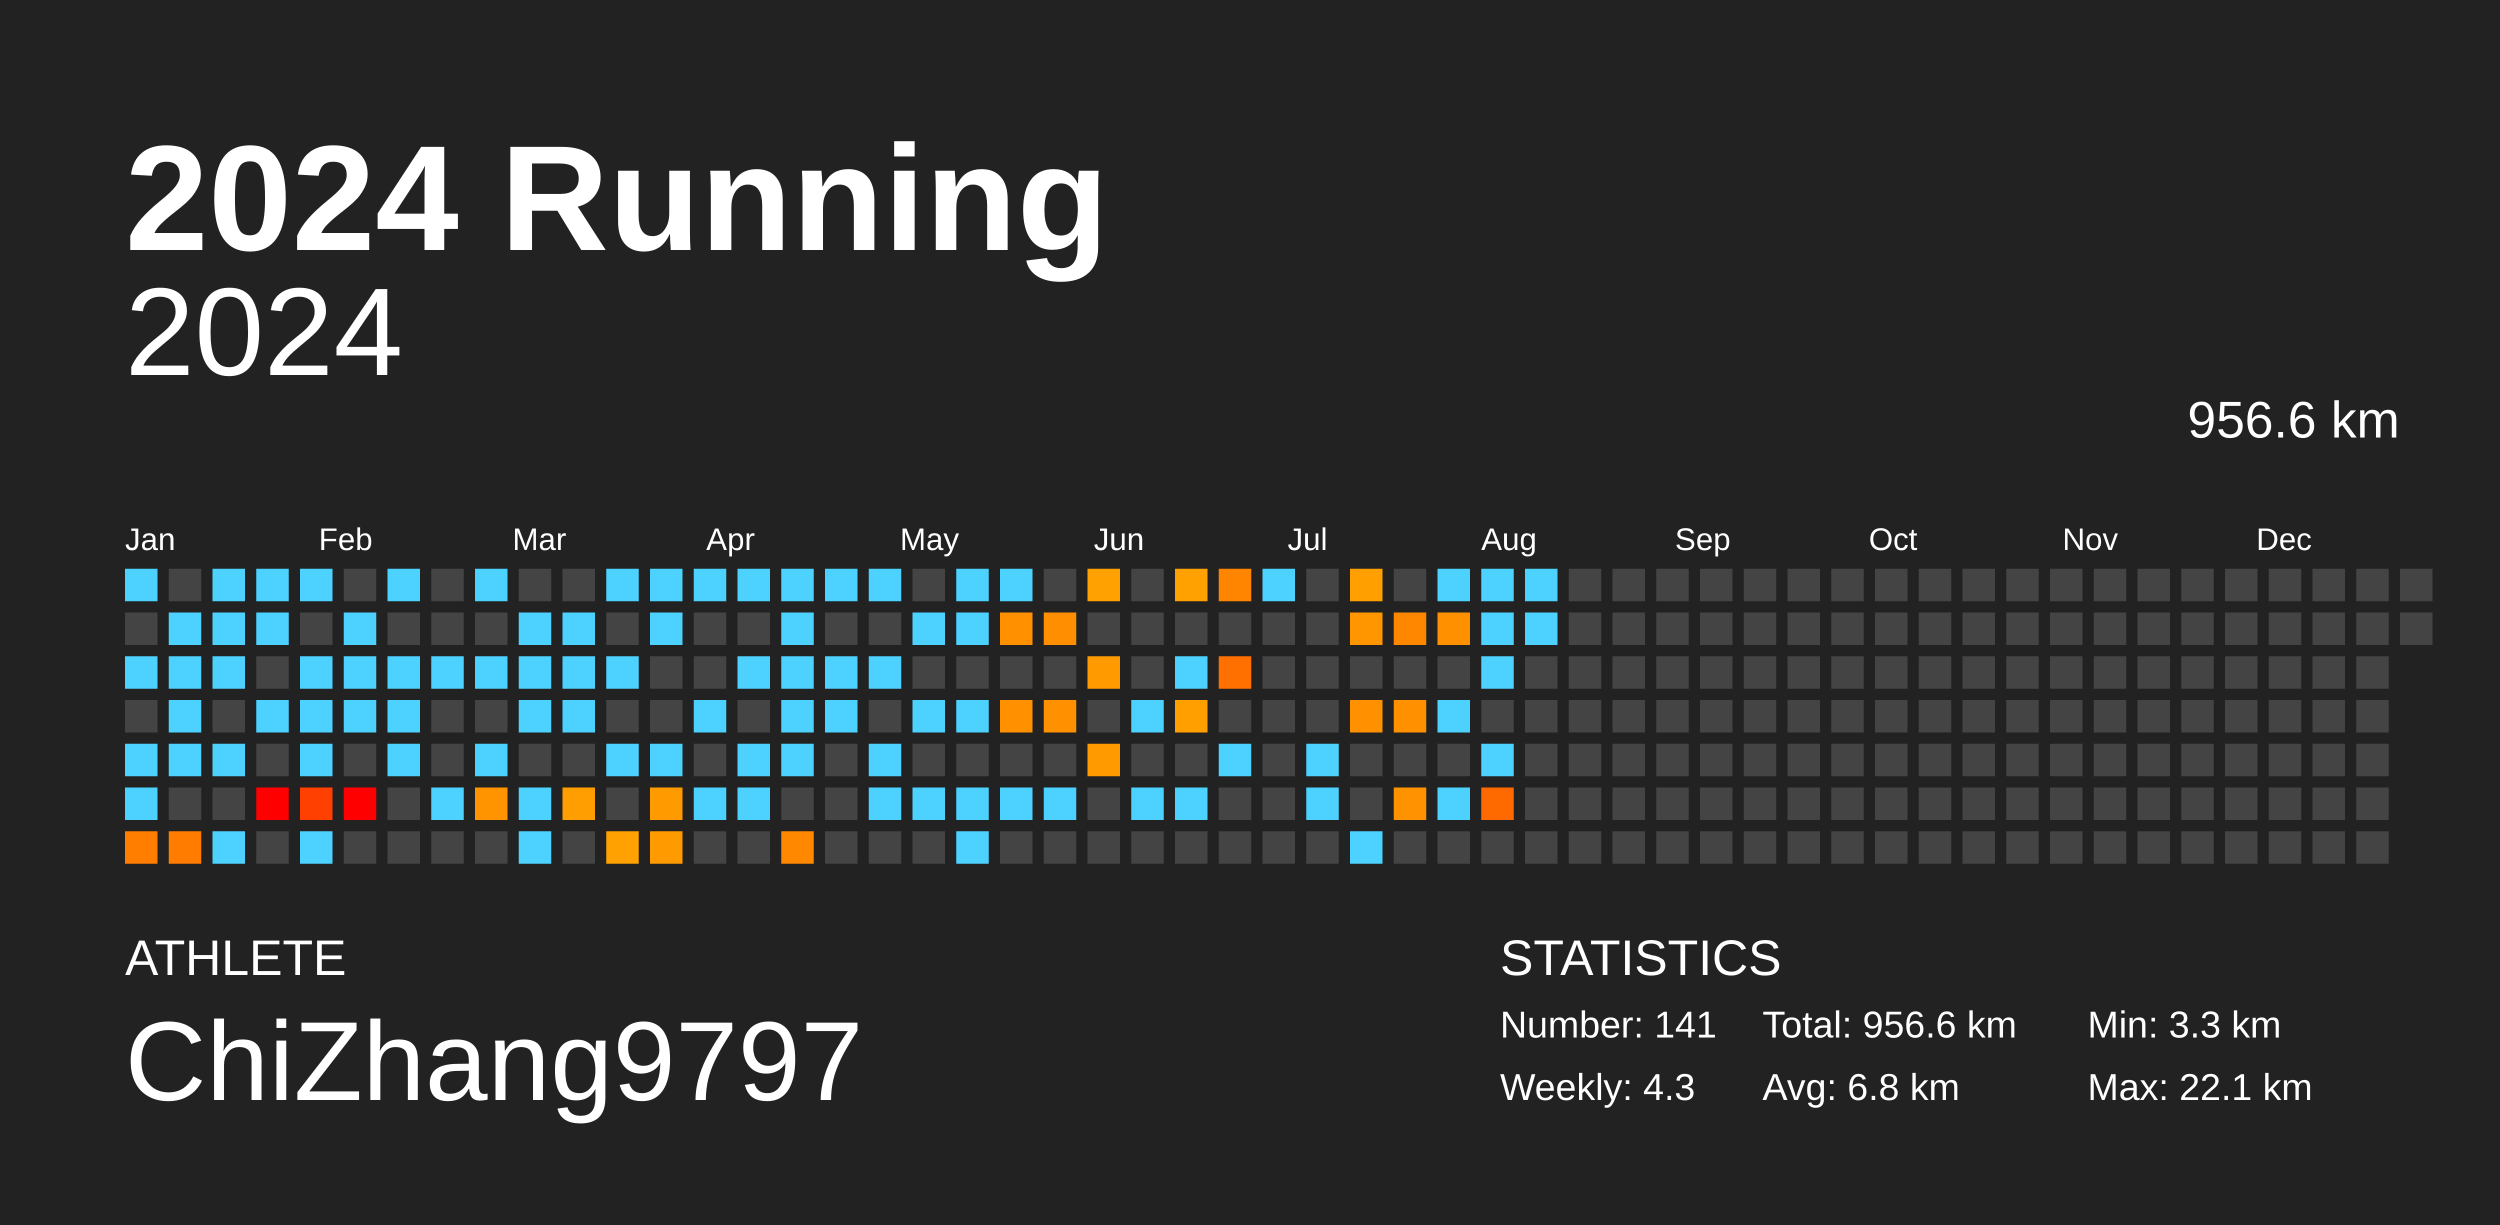
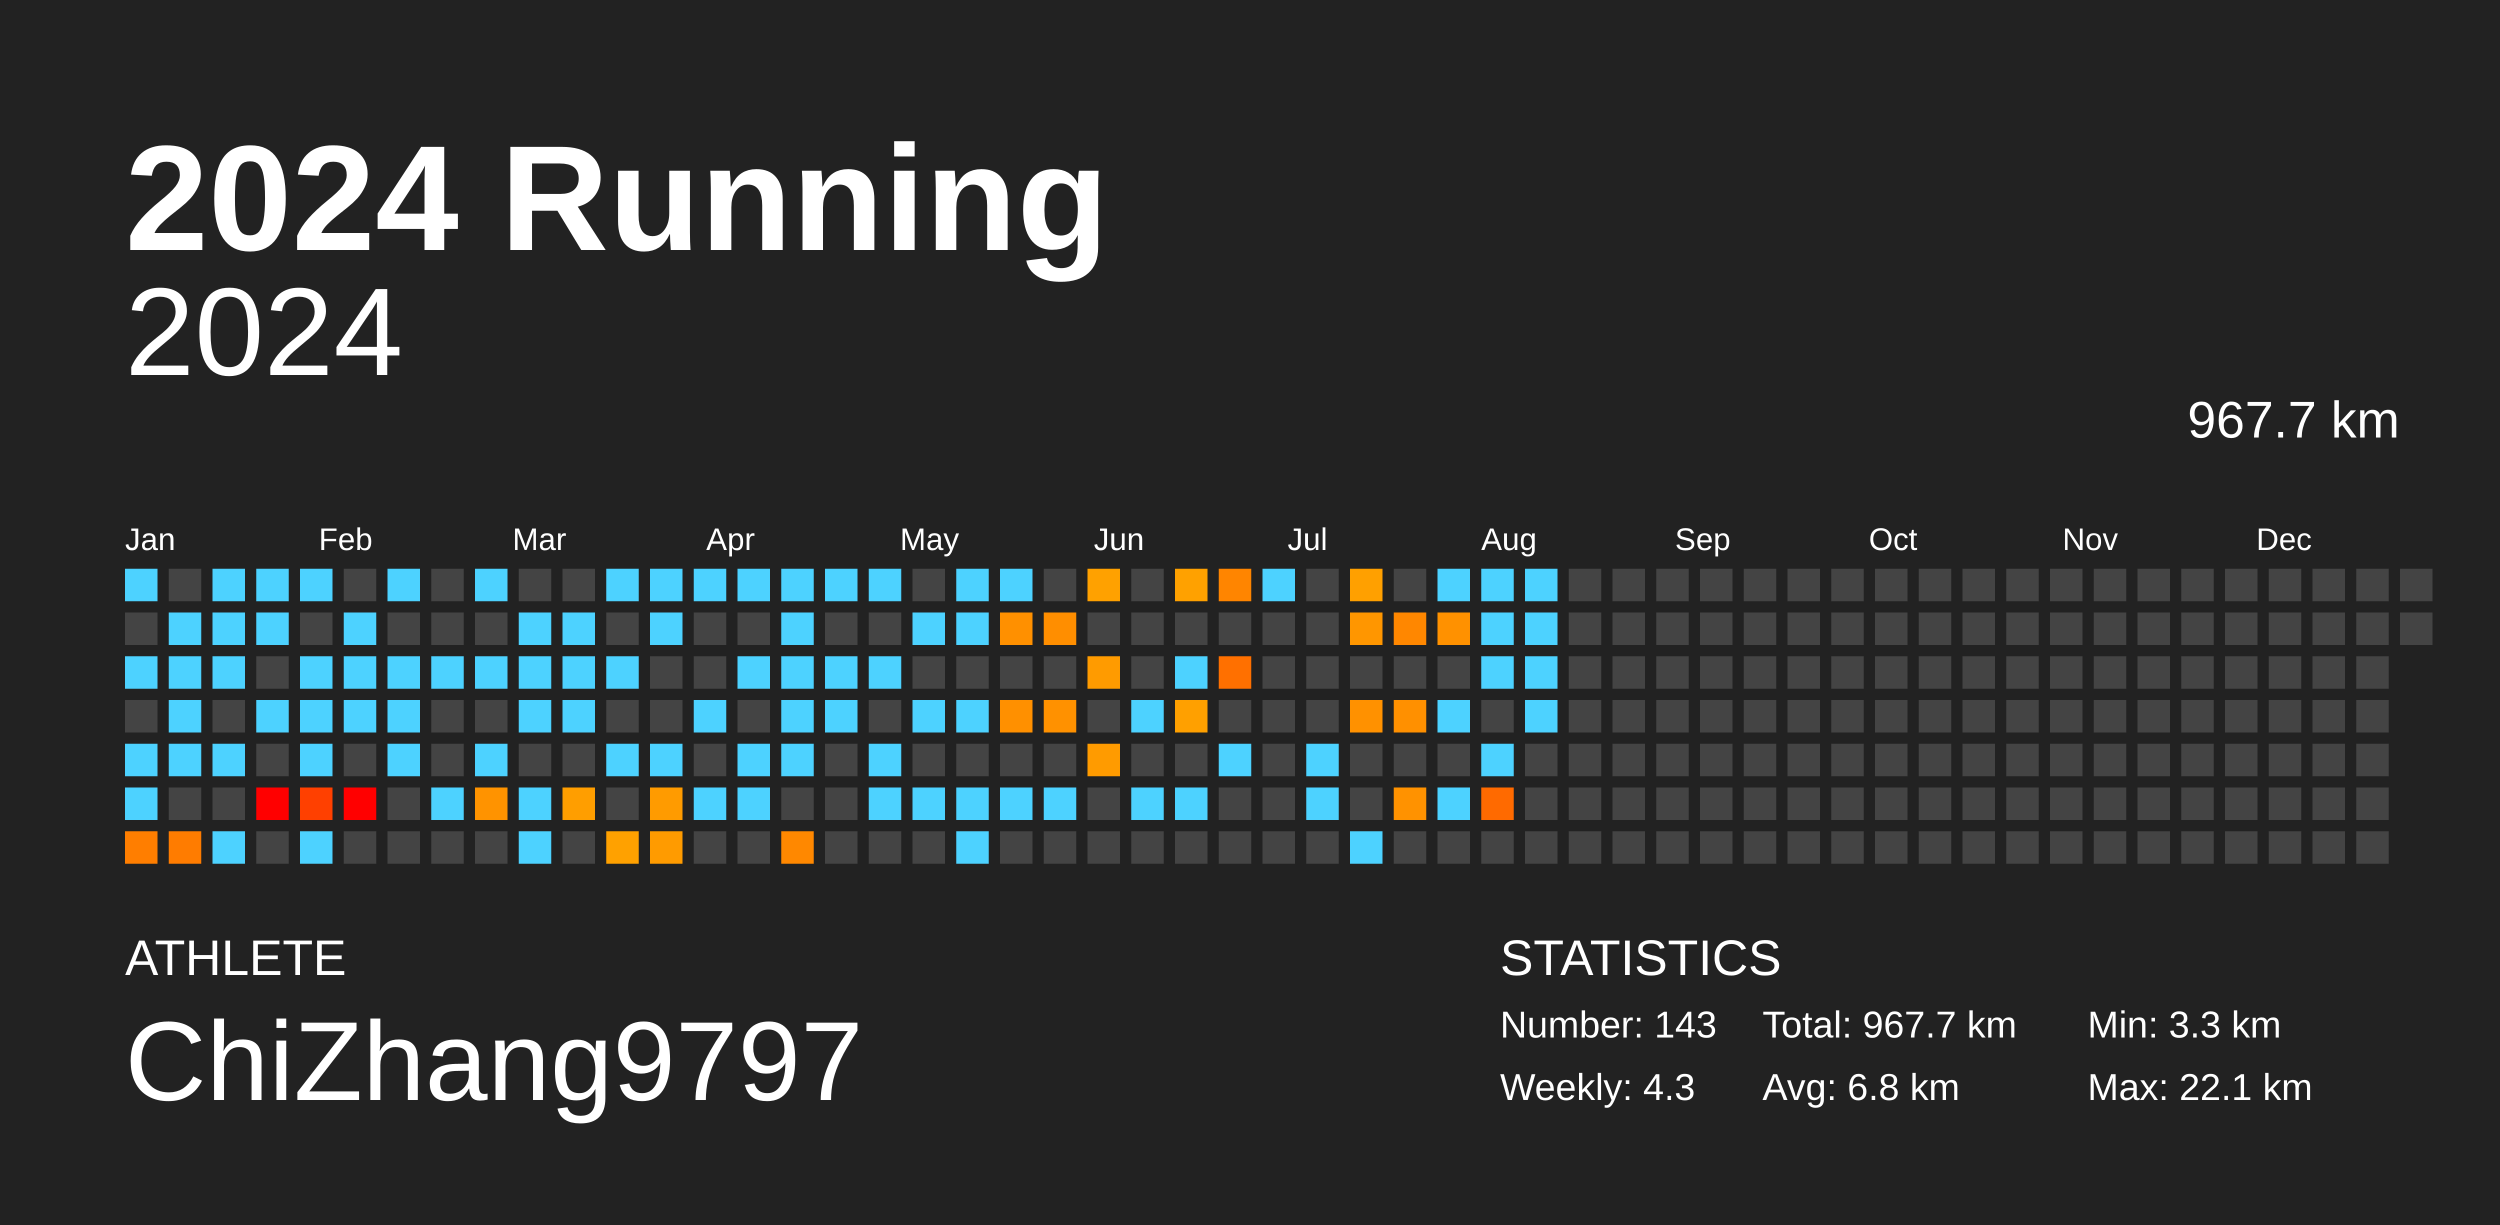
<svg xmlns="http://www.w3.org/2000/svg" baseProfile="full" height="98mm" version="1.1" viewBox="0,0,200,98" width="200mm">
  <defs />
  <rect fill="#222222" height="98" width="200" x="0" y="0" />
  <text fill="#FFFFFF" style="font-size:12px; font-family:Arial; font-weight:bold;" x="10" y="20">2024 Running</text>
  <text fill="#FFFFFF" style="font-size:4px; font-family:Arial" x="10" y="78">ATHLETE</text>
  <text fill="#FFFFFF" style="font-size:9px; font-family:Arial" x="10" y="88">ChiZhang9797</text>
  <text fill="#FFFFFF" style="font-size:4px; font-family:Arial" x="120" y="78">STATISTICS</text>
-   <text fill="#FFFFFF" style="font-size:3px; font-family:Arial" x="120" y="83">Number: 141</text>
+   <text fill="#FFFFFF" style="font-size:3px; font-family:Arial" x="120" y="83">Number: 143</text>
  <text fill="#FFFFFF" style="font-size:3px; font-family:Arial" x="120" y="88">Weekly: 4.3</text>
-   <text fill="#FFFFFF" style="font-size:3px; font-family:Arial" x="141" y="83">Total: 956.6 km</text>
+   <text fill="#FFFFFF" style="font-size:3px; font-family:Arial" x="141" y="83">Total: 967.7 km</text>
  <text fill="#FFFFFF" style="font-size:3px; font-family:Arial" x="141" y="88">Avg: 6.8 km</text>
  <text fill="#FFFFFF" style="font-size:3px; font-family:Arial" x="167" y="83">Min: 3.3 km</text>
  <text fill="#FFFFFF" style="font-size:3px; font-family:Arial" x="167" y="88">Max: 22.1 km</text>
  <text alignment-baseline="hanging" fill="#FFFFFF" style="font-size:10.0px; font-family:Arial;" x="10" y="30">2024</text>
-   <text alignment-baseline="hanging" fill="#FFFFFF" style="font-size:4.125px; font-family:Arial;" x="175" y="35">956.6 km</text>
+   <text alignment-baseline="hanging" fill="#FFFFFF" style="font-size:4.125px; font-family:Arial;" x="175" y="35">967.7 km</text>
  <text fill="#FFFFFF" style="font-size:2.5px; font-family:Arial" x="10.0" y="44">Jan</text>
  <text fill="#FFFFFF" style="font-size:2.5px; font-family:Arial" x="25.5" y="44">Feb</text>
  <text fill="#FFFFFF" style="font-size:2.5px; font-family:Arial" x="41.0" y="44">Mar</text>
  <text fill="#FFFFFF" style="font-size:2.5px; font-family:Arial" x="56.5" y="44">Apr</text>
  <text fill="#FFFFFF" style="font-size:2.5px; font-family:Arial" x="72.0" y="44">May</text>
  <text fill="#FFFFFF" style="font-size:2.5px; font-family:Arial" x="87.5" y="44">Jun</text>
  <text fill="#FFFFFF" style="font-size:2.5px; font-family:Arial" x="103.0" y="44">Jul</text>
  <text fill="#FFFFFF" style="font-size:2.5px; font-family:Arial" x="118.5" y="44">Aug</text>
  <text fill="#FFFFFF" style="font-size:2.5px; font-family:Arial" x="134.0" y="44">Sep</text>
  <text fill="#FFFFFF" style="font-size:2.5px; font-family:Arial" x="149.5" y="44">Oct</text>
  <text fill="#FFFFFF" style="font-size:2.5px; font-family:Arial" x="165.0" y="44">Nov</text>
  <text fill="#FFFFFF" style="font-size:2.5px; font-family:Arial" x="180.5" y="44">Dec</text>
  <rect fill="#4dd2ff" height="2.6" width="2.6" x="10.0" y="45.5" />
  <rect fill="#444444" height="2.6" width="2.6" x="10.0" y="49.0" />
  <rect fill="#4dd2ff" height="2.6" width="2.6" x="10.0" y="52.5" />
  <rect fill="#444444" height="2.6" width="2.6" x="10.0" y="56.0" />
  <rect fill="#4dd2ff" height="2.6" width="2.6" x="10.0" y="59.5" />
  <rect fill="#4dd2ff" height="2.6" width="2.6" x="10.0" y="63.0" />
  <rect fill="#ff7e00" height="2.6" width="2.6" x="10.0" y="66.5" />
  <rect fill="#444444" height="2.6" width="2.6" x="13.5" y="45.5" />
  <rect fill="#4dd2ff" height="2.6" width="2.6" x="13.5" y="49.0" />
  <rect fill="#4dd2ff" height="2.6" width="2.6" x="13.5" y="52.5" />
  <rect fill="#4dd2ff" height="2.6" width="2.6" x="13.5" y="56.0" />
  <rect fill="#4dd2ff" height="2.6" width="2.6" x="13.5" y="59.5" />
  <rect fill="#444444" height="2.6" width="2.6" x="13.5" y="63.0" />
  <rect fill="#ff7c00" height="2.6" width="2.6" x="13.5" y="66.5" />
  <rect fill="#4dd2ff" height="2.6" width="2.6" x="17.0" y="45.5" />
  <rect fill="#4dd2ff" height="2.6" width="2.6" x="17.0" y="49.0" />
  <rect fill="#4dd2ff" height="2.6" width="2.6" x="17.0" y="52.5" />
  <rect fill="#444444" height="2.6" width="2.6" x="17.0" y="56.0" />
  <rect fill="#4dd2ff" height="2.6" width="2.6" x="17.0" y="59.5" />
  <rect fill="#444444" height="2.6" width="2.6" x="17.0" y="63.0" />
  <rect fill="#4dd2ff" height="2.6" width="2.6" x="17.0" y="66.5" />
  <rect fill="#4dd2ff" height="2.6" width="2.6" x="20.5" y="45.5" />
  <rect fill="#4dd2ff" height="2.6" width="2.6" x="20.5" y="49.0" />
  <rect fill="#444444" height="2.6" width="2.6" x="20.5" y="52.5" />
  <rect fill="#4dd2ff" height="2.6" width="2.6" x="20.5" y="56.0" />
  <rect fill="#444444" height="2.6" width="2.6" x="20.5" y="59.5" />
  <rect fill="red" height="2.6" width="2.6" x="20.5" y="63.0" />
  <rect fill="#444444" height="2.6" width="2.6" x="20.5" y="66.5" />
  <rect fill="#4dd2ff" height="2.6" width="2.6" x="24.0" y="45.5" />
  <rect fill="#444444" height="2.6" width="2.6" x="24.0" y="49.0" />
  <rect fill="#4dd2ff" height="2.6" width="2.6" x="24.0" y="52.5" />
  <rect fill="#4dd2ff" height="2.6" width="2.6" x="24.0" y="56.0" />
  <rect fill="#4dd2ff" height="2.6" width="2.6" x="24.0" y="59.5" />
  <rect fill="#ff4000" height="2.6" width="2.6" x="24.0" y="63.0" />
  <rect fill="#4dd2ff" height="2.6" width="2.6" x="24.0" y="66.5" />
  <rect fill="#444444" height="2.6" width="2.6" x="27.5" y="45.5" />
  <rect fill="#4dd2ff" height="2.6" width="2.6" x="27.5" y="49.0" />
  <rect fill="#4dd2ff" height="2.6" width="2.6" x="27.5" y="52.5" />
  <rect fill="#4dd2ff" height="2.6" width="2.6" x="27.5" y="56.0" />
  <rect fill="#444444" height="2.6" width="2.6" x="27.5" y="59.5" />
  <rect fill="red" height="2.6" width="2.6" x="27.5" y="63.0" />
  <rect fill="#444444" height="2.6" width="2.6" x="27.5" y="66.5" />
  <rect fill="#4dd2ff" height="2.6" width="2.6" x="31.0" y="45.5" />
  <rect fill="#444444" height="2.6" width="2.6" x="31.0" y="49.0" />
  <rect fill="#4dd2ff" height="2.6" width="2.6" x="31.0" y="52.5" />
  <rect fill="#4dd2ff" height="2.6" width="2.6" x="31.0" y="56.0" />
  <rect fill="#4dd2ff" height="2.6" width="2.6" x="31.0" y="59.5" />
  <rect fill="#444444" height="2.6" width="2.6" x="31.0" y="63.0" />
  <rect fill="#444444" height="2.6" width="2.6" x="31.0" y="66.5" />
  <rect fill="#444444" height="2.6" width="2.6" x="34.5" y="45.5" />
  <rect fill="#444444" height="2.6" width="2.6" x="34.5" y="49.0" />
  <rect fill="#4dd2ff" height="2.6" width="2.6" x="34.5" y="52.5" />
  <rect fill="#444444" height="2.6" width="2.6" x="34.5" y="56.0" />
  <rect fill="#444444" height="2.6" width="2.6" x="34.5" y="59.5" />
  <rect fill="#4dd2ff" height="2.6" width="2.6" x="34.5" y="63.0" />
  <rect fill="#444444" height="2.6" width="2.6" x="34.5" y="66.5" />
  <rect fill="#4dd2ff" height="2.6" width="2.6" x="38.0" y="45.5" />
  <rect fill="#444444" height="2.6" width="2.6" x="38.0" y="49.0" />
  <rect fill="#4dd2ff" height="2.6" width="2.6" x="38.0" y="52.5" />
  <rect fill="#444444" height="2.6" width="2.6" x="38.0" y="56.0" />
  <rect fill="#4dd2ff" height="2.6" width="2.6" x="38.0" y="59.5" />
  <rect fill="#ff9300" height="2.6" width="2.6" x="38.0" y="63.0" />
  <rect fill="#444444" height="2.6" width="2.6" x="38.0" y="66.5" />
  <rect fill="#444444" height="2.6" width="2.6" x="41.5" y="45.5" />
  <rect fill="#4dd2ff" height="2.6" width="2.6" x="41.5" y="49.0" />
  <rect fill="#4dd2ff" height="2.6" width="2.6" x="41.5" y="52.5" />
  <rect fill="#4dd2ff" height="2.6" width="2.6" x="41.5" y="56.0" />
  <rect fill="#444444" height="2.6" width="2.6" x="41.5" y="59.5" />
  <rect fill="#4dd2ff" height="2.6" width="2.6" x="41.5" y="63.0" />
  <rect fill="#4dd2ff" height="2.6" width="2.6" x="41.5" y="66.5" />
  <rect fill="#444444" height="2.6" width="2.6" x="45.0" y="45.5" />
  <rect fill="#4dd2ff" height="2.6" width="2.6" x="45.0" y="49.0" />
  <rect fill="#4dd2ff" height="2.6" width="2.6" x="45.0" y="52.5" />
  <rect fill="#4dd2ff" height="2.6" width="2.6" x="45.0" y="56.0" />
  <rect fill="#444444" height="2.6" width="2.6" x="45.0" y="59.5" />
  <rect fill="#ff9e00" height="2.6" width="2.6" x="45.0" y="63.0" />
  <rect fill="#444444" height="2.6" width="2.6" x="45.0" y="66.5" />
  <rect fill="#4dd2ff" height="2.6" width="2.6" x="48.5" y="45.5" />
  <rect fill="#444444" height="2.6" width="2.6" x="48.5" y="49.0" />
  <rect fill="#4dd2ff" height="2.6" width="2.6" x="48.5" y="52.5" />
  <rect fill="#444444" height="2.6" width="2.6" x="48.5" y="56.0" />
  <rect fill="#4dd2ff" height="2.6" width="2.6" x="48.5" y="59.5" />
  <rect fill="#444444" height="2.6" width="2.6" x="48.5" y="63.0" />
  <rect fill="#ffa100" height="2.6" width="2.6" x="48.5" y="66.5" />
  <rect fill="#4dd2ff" height="2.6" width="2.6" x="52.0" y="45.5" />
  <rect fill="#4dd2ff" height="2.6" width="2.6" x="52.0" y="49.0" />
  <rect fill="#444444" height="2.6" width="2.6" x="52.0" y="52.5" />
  <rect fill="#444444" height="2.6" width="2.6" x="52.0" y="56.0" />
  <rect fill="#4dd2ff" height="2.6" width="2.6" x="52.0" y="59.5" />
  <rect fill="#ff9b00" height="2.6" width="2.6" x="52.0" y="63.0" />
  <rect fill="#ff9b00" height="2.6" width="2.6" x="52.0" y="66.5" />
  <rect fill="#4dd2ff" height="2.6" width="2.6" x="55.5" y="45.5" />
  <rect fill="#444444" height="2.6" width="2.6" x="55.5" y="49.0" />
  <rect fill="#444444" height="2.6" width="2.6" x="55.5" y="52.5" />
  <rect fill="#4dd2ff" height="2.6" width="2.6" x="55.5" y="56.0" />
  <rect fill="#444444" height="2.6" width="2.6" x="55.5" y="59.5" />
  <rect fill="#4dd2ff" height="2.6" width="2.6" x="55.5" y="63.0" />
  <rect fill="#444444" height="2.6" width="2.6" x="55.5" y="66.5" />
  <rect fill="#4dd2ff" height="2.6" width="2.6" x="59.0" y="45.5" />
  <rect fill="#444444" height="2.6" width="2.6" x="59.0" y="49.0" />
  <rect fill="#4dd2ff" height="2.6" width="2.6" x="59.0" y="52.5" />
  <rect fill="#444444" height="2.6" width="2.6" x="59.0" y="56.0" />
  <rect fill="#4dd2ff" height="2.6" width="2.6" x="59.0" y="59.5" />
  <rect fill="#4dd2ff" height="2.6" width="2.6" x="59.0" y="63.0" />
  <rect fill="#444444" height="2.6" width="2.6" x="59.0" y="66.5" />
  <rect fill="#4dd2ff" height="2.6" width="2.6" x="62.5" y="45.5" />
  <rect fill="#4dd2ff" height="2.6" width="2.6" x="62.5" y="49.0" />
  <rect fill="#4dd2ff" height="2.6" width="2.6" x="62.5" y="52.5" />
  <rect fill="#4dd2ff" height="2.6" width="2.6" x="62.5" y="56.0" />
  <rect fill="#4dd2ff" height="2.6" width="2.6" x="62.5" y="59.5" />
  <rect fill="#444444" height="2.6" width="2.6" x="62.5" y="63.0" />
  <rect fill="#ff8800" height="2.6" width="2.6" x="62.5" y="66.5" />
  <rect fill="#4dd2ff" height="2.6" width="2.6" x="66.0" y="45.5" />
  <rect fill="#444444" height="2.6" width="2.6" x="66.0" y="49.0" />
  <rect fill="#4dd2ff" height="2.6" width="2.6" x="66.0" y="52.5" />
  <rect fill="#4dd2ff" height="2.6" width="2.6" x="66.0" y="56.0" />
  <rect fill="#444444" height="2.6" width="2.6" x="66.0" y="59.5" />
  <rect fill="#444444" height="2.6" width="2.6" x="66.0" y="63.0" />
  <rect fill="#444444" height="2.6" width="2.6" x="66.0" y="66.5" />
  <rect fill="#4dd2ff" height="2.6" width="2.6" x="69.5" y="45.5" />
  <rect fill="#444444" height="2.6" width="2.6" x="69.5" y="49.0" />
  <rect fill="#4dd2ff" height="2.6" width="2.6" x="69.5" y="52.5" />
  <rect fill="#444444" height="2.6" width="2.6" x="69.5" y="56.0" />
  <rect fill="#4dd2ff" height="2.6" width="2.6" x="69.5" y="59.5" />
  <rect fill="#4dd2ff" height="2.6" width="2.6" x="69.5" y="63.0" />
  <rect fill="#444444" height="2.6" width="2.6" x="69.5" y="66.5" />
  <rect fill="#444444" height="2.6" width="2.6" x="73.0" y="45.5" />
  <rect fill="#4dd2ff" height="2.6" width="2.6" x="73.0" y="49.0" />
  <rect fill="#444444" height="2.6" width="2.6" x="73.0" y="52.5" />
  <rect fill="#4dd2ff" height="2.6" width="2.6" x="73.0" y="56.0" />
  <rect fill="#444444" height="2.6" width="2.6" x="73.0" y="59.5" />
  <rect fill="#4dd2ff" height="2.6" width="2.6" x="73.0" y="63.0" />
  <rect fill="#444444" height="2.6" width="2.6" x="73.0" y="66.5" />
  <rect fill="#4dd2ff" height="2.6" width="2.6" x="76.5" y="45.5" />
  <rect fill="#4dd2ff" height="2.6" width="2.6" x="76.5" y="49.0" />
  <rect fill="#444444" height="2.6" width="2.6" x="76.5" y="52.5" />
  <rect fill="#4dd2ff" height="2.6" width="2.6" x="76.5" y="56.0" />
  <rect fill="#444444" height="2.6" width="2.6" x="76.5" y="59.5" />
  <rect fill="#4dd2ff" height="2.6" width="2.6" x="76.5" y="63.0" />
  <rect fill="#4dd2ff" height="2.6" width="2.6" x="76.5" y="66.5" />
  <rect fill="#4dd2ff" height="2.6" width="2.6" x="80.0" y="45.5" />
  <rect fill="#ff9000" height="2.6" width="2.6" x="80.0" y="49.0" />
  <rect fill="#444444" height="2.6" width="2.6" x="80.0" y="52.5" />
  <rect fill="#ff9000" height="2.6" width="2.6" x="80.0" y="56.0" />
  <rect fill="#444444" height="2.6" width="2.6" x="80.0" y="59.5" />
  <rect fill="#4dd2ff" height="2.6" width="2.6" x="80.0" y="63.0" />
  <rect fill="#444444" height="2.6" width="2.6" x="80.0" y="66.5" />
  <rect fill="#444444" height="2.6" width="2.6" x="83.5" y="45.5" />
  <rect fill="#ff8e00" height="2.6" width="2.6" x="83.5" y="49.0" />
  <rect fill="#444444" height="2.6" width="2.6" x="83.5" y="52.5" />
  <rect fill="#ff9100" height="2.6" width="2.6" x="83.5" y="56.0" />
  <rect fill="#444444" height="2.6" width="2.6" x="83.5" y="59.5" />
  <rect fill="#4dd2ff" height="2.6" width="2.6" x="83.5" y="63.0" />
  <rect fill="#444444" height="2.6" width="2.6" x="83.5" y="66.5" />
  <rect fill="#ffa100" height="2.6" width="2.6" x="87.0" y="45.5" />
  <rect fill="#444444" height="2.6" width="2.6" x="87.0" y="49.0" />
  <rect fill="#ff9b00" height="2.6" width="2.6" x="87.0" y="52.5" />
  <rect fill="#444444" height="2.6" width="2.6" x="87.0" y="56.0" />
  <rect fill="#ff9b00" height="2.6" width="2.6" x="87.0" y="59.5" />
  <rect fill="#444444" height="2.6" width="2.6" x="87.0" y="63.0" />
  <rect fill="#444444" height="2.6" width="2.6" x="87.0" y="66.5" />
  <rect fill="#444444" height="2.6" width="2.6" x="90.5" y="45.5" />
  <rect fill="#444444" height="2.6" width="2.6" x="90.5" y="49.0" />
  <rect fill="#444444" height="2.6" width="2.6" x="90.5" y="52.5" />
  <rect fill="#4dd2ff" height="2.6" width="2.6" x="90.5" y="56.0" />
  <rect fill="#444444" height="2.6" width="2.6" x="90.5" y="59.5" />
  <rect fill="#4dd2ff" height="2.6" width="2.6" x="90.5" y="63.0" />
  <rect fill="#444444" height="2.6" width="2.6" x="90.5" y="66.5" />
  <rect fill="#ffa100" height="2.6" width="2.6" x="94.0" y="45.5" />
  <rect fill="#444444" height="2.6" width="2.6" x="94.0" y="49.0" />
  <rect fill="#4dd2ff" height="2.6" width="2.6" x="94.0" y="52.5" />
  <rect fill="#ffa000" height="2.6" width="2.6" x="94.0" y="56.0" />
  <rect fill="#444444" height="2.6" width="2.6" x="94.0" y="59.5" />
  <rect fill="#4dd2ff" height="2.6" width="2.6" x="94.0" y="63.0" />
  <rect fill="#444444" height="2.6" width="2.6" x="94.0" y="66.5" />
  <rect fill="#ff8500" height="2.6" width="2.6" x="97.5" y="45.5" />
  <rect fill="#444444" height="2.6" width="2.6" x="97.5" y="49.0" />
  <rect fill="#ff7000" height="2.6" width="2.6" x="97.5" y="52.5" />
  <rect fill="#444444" height="2.6" width="2.6" x="97.5" y="56.0" />
  <rect fill="#4dd2ff" height="2.6" width="2.6" x="97.5" y="59.5" />
  <rect fill="#444444" height="2.6" width="2.6" x="97.5" y="63.0" />
  <rect fill="#444444" height="2.6" width="2.6" x="97.5" y="66.5" />
  <rect fill="#4dd2ff" height="2.6" width="2.6" x="101.0" y="45.5" />
  <rect fill="#444444" height="2.6" width="2.6" x="101.0" y="49.0" />
  <rect fill="#444444" height="2.6" width="2.6" x="101.0" y="52.5" />
  <rect fill="#444444" height="2.6" width="2.6" x="101.0" y="56.0" />
  <rect fill="#444444" height="2.6" width="2.6" x="101.0" y="59.5" />
  <rect fill="#444444" height="2.6" width="2.6" x="101.0" y="63.0" />
  <rect fill="#444444" height="2.6" width="2.6" x="101.0" y="66.5" />
  <rect fill="#444444" height="2.6" width="2.6" x="104.5" y="45.5" />
  <rect fill="#444444" height="2.6" width="2.6" x="104.5" y="49.0" />
  <rect fill="#444444" height="2.6" width="2.6" x="104.5" y="52.5" />
  <rect fill="#444444" height="2.6" width="2.6" x="104.5" y="56.0" />
  <rect fill="#4dd2ff" height="2.6" width="2.6" x="104.5" y="59.5" />
  <rect fill="#4dd2ff" height="2.6" width="2.6" x="104.5" y="63.0" />
  <rect fill="#444444" height="2.6" width="2.6" x="104.5" y="66.5" />
  <rect fill="#ffa000" height="2.6" width="2.6" x="108.0" y="45.5" />
  <rect fill="#ff9600" height="2.6" width="2.6" x="108.0" y="49.0" />
  <rect fill="#444444" height="2.6" width="2.6" x="108.0" y="52.5" />
  <rect fill="#ff9100" height="2.6" width="2.6" x="108.0" y="56.0" />
  <rect fill="#444444" height="2.6" width="2.6" x="108.0" y="59.5" />
  <rect fill="#444444" height="2.6" width="2.6" x="108.0" y="63.0" />
  <rect fill="#4dd2ff" height="2.6" width="2.6" x="108.0" y="66.5" />
  <rect fill="#444444" height="2.6" width="2.6" x="111.5" y="45.5" />
  <rect fill="#ff8700" height="2.6" width="2.6" x="111.5" y="49.0" />
  <rect fill="#444444" height="2.6" width="2.6" x="111.5" y="52.5" />
  <rect fill="#ff9000" height="2.6" width="2.6" x="111.5" y="56.0" />
  <rect fill="#444444" height="2.6" width="2.6" x="111.5" y="59.5" />
  <rect fill="#ff9200" height="2.6" width="2.6" x="111.5" y="63.0" />
  <rect fill="#444444" height="2.6" width="2.6" x="111.5" y="66.5" />
  <rect fill="#4dd2ff" height="2.6" width="2.6" x="115.0" y="45.5" />
  <rect fill="#ff9100" height="2.6" width="2.6" x="115.0" y="49.0" />
  <rect fill="#444444" height="2.6" width="2.6" x="115.0" y="52.5" />
  <rect fill="#4dd2ff" height="2.6" width="2.6" x="115.0" y="56.0" />
  <rect fill="#444444" height="2.6" width="2.6" x="115.0" y="59.5" />
  <rect fill="#4dd2ff" height="2.6" width="2.6" x="115.0" y="63.0" />
  <rect fill="#444444" height="2.6" width="2.6" x="115.0" y="66.5" />
  <rect fill="#4dd2ff" height="2.6" width="2.6" x="118.5" y="45.5" />
  <rect fill="#4dd2ff" height="2.6" width="2.6" x="118.5" y="49.0" />
  <rect fill="#4dd2ff" height="2.6" width="2.6" x="118.5" y="52.5" />
  <rect fill="#444444" height="2.6" width="2.6" x="118.5" y="56.0" />
  <rect fill="#4dd2ff" height="2.6" width="2.6" x="118.5" y="59.5" />
  <rect fill="#ff6a00" height="2.6" width="2.6" x="118.5" y="63.0" />
  <rect fill="#444444" height="2.6" width="2.6" x="118.5" y="66.5" />
  <rect fill="#4dd2ff" height="2.6" width="2.6" x="122.0" y="45.5" />
  <rect fill="#4dd2ff" height="2.6" width="2.6" x="122.0" y="49.0" />
-   <rect fill="#444444" height="2.6" width="2.6" x="122.0" y="52.5" />
-   <rect fill="#444444" height="2.6" width="2.6" x="122.0" y="56.0" />
+   <rect fill="#4dd2ff" height="2.6" width="2.6" x="122.0" y="52.5" />
+   <rect fill="#4dd2ff" height="2.6" width="2.6" x="122.0" y="56.0" />
  <rect fill="#444444" height="2.6" width="2.6" x="122.0" y="59.5" />
  <rect fill="#444444" height="2.6" width="2.6" x="122.0" y="63.0" />
  <rect fill="#444444" height="2.6" width="2.6" x="122.0" y="66.5" />
  <rect fill="#444444" height="2.6" width="2.6" x="125.5" y="45.5" />
  <rect fill="#444444" height="2.6" width="2.6" x="125.5" y="49.0" />
  <rect fill="#444444" height="2.6" width="2.6" x="125.5" y="52.5" />
  <rect fill="#444444" height="2.6" width="2.6" x="125.5" y="56.0" />
  <rect fill="#444444" height="2.6" width="2.6" x="125.5" y="59.5" />
  <rect fill="#444444" height="2.6" width="2.6" x="125.5" y="63.0" />
  <rect fill="#444444" height="2.6" width="2.6" x="125.5" y="66.5" />
  <rect fill="#444444" height="2.6" width="2.6" x="129.0" y="45.5" />
  <rect fill="#444444" height="2.6" width="2.6" x="129.0" y="49.0" />
  <rect fill="#444444" height="2.6" width="2.6" x="129.0" y="52.5" />
  <rect fill="#444444" height="2.6" width="2.6" x="129.0" y="56.0" />
  <rect fill="#444444" height="2.6" width="2.6" x="129.0" y="59.5" />
  <rect fill="#444444" height="2.6" width="2.6" x="129.0" y="63.0" />
  <rect fill="#444444" height="2.6" width="2.6" x="129.0" y="66.5" />
  <rect fill="#444444" height="2.6" width="2.6" x="132.5" y="45.5" />
  <rect fill="#444444" height="2.6" width="2.6" x="132.5" y="49.0" />
  <rect fill="#444444" height="2.6" width="2.6" x="132.5" y="52.5" />
  <rect fill="#444444" height="2.6" width="2.6" x="132.5" y="56.0" />
  <rect fill="#444444" height="2.6" width="2.6" x="132.5" y="59.5" />
  <rect fill="#444444" height="2.6" width="2.6" x="132.5" y="63.0" />
  <rect fill="#444444" height="2.6" width="2.6" x="132.5" y="66.5" />
  <rect fill="#444444" height="2.6" width="2.6" x="136.0" y="45.5" />
  <rect fill="#444444" height="2.6" width="2.6" x="136.0" y="49.0" />
  <rect fill="#444444" height="2.6" width="2.6" x="136.0" y="52.5" />
  <rect fill="#444444" height="2.6" width="2.6" x="136.0" y="56.0" />
  <rect fill="#444444" height="2.6" width="2.6" x="136.0" y="59.5" />
  <rect fill="#444444" height="2.6" width="2.6" x="136.0" y="63.0" />
  <rect fill="#444444" height="2.6" width="2.6" x="136.0" y="66.5" />
  <rect fill="#444444" height="2.6" width="2.6" x="139.5" y="45.5" />
  <rect fill="#444444" height="2.6" width="2.6" x="139.5" y="49.0" />
  <rect fill="#444444" height="2.6" width="2.6" x="139.5" y="52.5" />
  <rect fill="#444444" height="2.6" width="2.6" x="139.5" y="56.0" />
  <rect fill="#444444" height="2.6" width="2.6" x="139.5" y="59.5" />
  <rect fill="#444444" height="2.6" width="2.6" x="139.5" y="63.0" />
  <rect fill="#444444" height="2.6" width="2.6" x="139.5" y="66.5" />
  <rect fill="#444444" height="2.6" width="2.6" x="143.0" y="45.5" />
  <rect fill="#444444" height="2.6" width="2.6" x="143.0" y="49.0" />
  <rect fill="#444444" height="2.6" width="2.6" x="143.0" y="52.5" />
  <rect fill="#444444" height="2.6" width="2.6" x="143.0" y="56.0" />
  <rect fill="#444444" height="2.6" width="2.6" x="143.0" y="59.5" />
  <rect fill="#444444" height="2.6" width="2.6" x="143.0" y="63.0" />
  <rect fill="#444444" height="2.6" width="2.6" x="143.0" y="66.5" />
  <rect fill="#444444" height="2.6" width="2.6" x="146.5" y="45.5" />
  <rect fill="#444444" height="2.6" width="2.6" x="146.5" y="49.0" />
  <rect fill="#444444" height="2.6" width="2.6" x="146.5" y="52.5" />
  <rect fill="#444444" height="2.6" width="2.6" x="146.5" y="56.0" />
  <rect fill="#444444" height="2.6" width="2.6" x="146.5" y="59.5" />
  <rect fill="#444444" height="2.6" width="2.6" x="146.5" y="63.0" />
  <rect fill="#444444" height="2.6" width="2.6" x="146.5" y="66.5" />
  <rect fill="#444444" height="2.6" width="2.6" x="150.0" y="45.5" />
  <rect fill="#444444" height="2.6" width="2.6" x="150.0" y="49.0" />
  <rect fill="#444444" height="2.6" width="2.6" x="150.0" y="52.5" />
  <rect fill="#444444" height="2.6" width="2.6" x="150.0" y="56.0" />
  <rect fill="#444444" height="2.6" width="2.6" x="150.0" y="59.5" />
  <rect fill="#444444" height="2.6" width="2.6" x="150.0" y="63.0" />
  <rect fill="#444444" height="2.6" width="2.6" x="150.0" y="66.5" />
  <rect fill="#444444" height="2.6" width="2.6" x="153.5" y="45.5" />
  <rect fill="#444444" height="2.6" width="2.6" x="153.5" y="49.0" />
  <rect fill="#444444" height="2.6" width="2.6" x="153.5" y="52.5" />
  <rect fill="#444444" height="2.6" width="2.6" x="153.5" y="56.0" />
  <rect fill="#444444" height="2.6" width="2.6" x="153.5" y="59.5" />
  <rect fill="#444444" height="2.6" width="2.6" x="153.5" y="63.0" />
  <rect fill="#444444" height="2.6" width="2.6" x="153.5" y="66.5" />
  <rect fill="#444444" height="2.6" width="2.6" x="157.0" y="45.5" />
  <rect fill="#444444" height="2.6" width="2.6" x="157.0" y="49.0" />
  <rect fill="#444444" height="2.6" width="2.6" x="157.0" y="52.5" />
  <rect fill="#444444" height="2.6" width="2.6" x="157.0" y="56.0" />
  <rect fill="#444444" height="2.6" width="2.6" x="157.0" y="59.5" />
  <rect fill="#444444" height="2.6" width="2.6" x="157.0" y="63.0" />
  <rect fill="#444444" height="2.6" width="2.6" x="157.0" y="66.5" />
  <rect fill="#444444" height="2.6" width="2.6" x="160.5" y="45.5" />
  <rect fill="#444444" height="2.6" width="2.6" x="160.5" y="49.0" />
  <rect fill="#444444" height="2.6" width="2.6" x="160.5" y="52.5" />
  <rect fill="#444444" height="2.6" width="2.6" x="160.5" y="56.0" />
  <rect fill="#444444" height="2.6" width="2.6" x="160.5" y="59.5" />
  <rect fill="#444444" height="2.6" width="2.6" x="160.5" y="63.0" />
  <rect fill="#444444" height="2.6" width="2.6" x="160.5" y="66.5" />
  <rect fill="#444444" height="2.6" width="2.6" x="164.0" y="45.5" />
  <rect fill="#444444" height="2.6" width="2.6" x="164.0" y="49.0" />
  <rect fill="#444444" height="2.6" width="2.6" x="164.0" y="52.5" />
  <rect fill="#444444" height="2.6" width="2.6" x="164.0" y="56.0" />
  <rect fill="#444444" height="2.6" width="2.6" x="164.0" y="59.5" />
  <rect fill="#444444" height="2.6" width="2.6" x="164.0" y="63.0" />
  <rect fill="#444444" height="2.6" width="2.6" x="164.0" y="66.5" />
  <rect fill="#444444" height="2.6" width="2.6" x="167.5" y="45.5" />
  <rect fill="#444444" height="2.6" width="2.6" x="167.5" y="49.0" />
  <rect fill="#444444" height="2.6" width="2.6" x="167.5" y="52.5" />
  <rect fill="#444444" height="2.6" width="2.6" x="167.5" y="56.0" />
  <rect fill="#444444" height="2.6" width="2.6" x="167.5" y="59.5" />
  <rect fill="#444444" height="2.6" width="2.6" x="167.5" y="63.0" />
  <rect fill="#444444" height="2.6" width="2.6" x="167.5" y="66.5" />
  <rect fill="#444444" height="2.6" width="2.6" x="171.0" y="45.5" />
  <rect fill="#444444" height="2.6" width="2.6" x="171.0" y="49.0" />
  <rect fill="#444444" height="2.6" width="2.6" x="171.0" y="52.5" />
  <rect fill="#444444" height="2.6" width="2.6" x="171.0" y="56.0" />
  <rect fill="#444444" height="2.6" width="2.6" x="171.0" y="59.5" />
  <rect fill="#444444" height="2.6" width="2.6" x="171.0" y="63.0" />
  <rect fill="#444444" height="2.6" width="2.6" x="171.0" y="66.5" />
  <rect fill="#444444" height="2.6" width="2.6" x="174.5" y="45.5" />
  <rect fill="#444444" height="2.6" width="2.6" x="174.5" y="49.0" />
  <rect fill="#444444" height="2.6" width="2.6" x="174.5" y="52.5" />
  <rect fill="#444444" height="2.6" width="2.6" x="174.5" y="56.0" />
  <rect fill="#444444" height="2.6" width="2.6" x="174.5" y="59.5" />
  <rect fill="#444444" height="2.6" width="2.6" x="174.5" y="63.0" />
  <rect fill="#444444" height="2.6" width="2.6" x="174.5" y="66.5" />
  <rect fill="#444444" height="2.6" width="2.6" x="178.0" y="45.5" />
  <rect fill="#444444" height="2.6" width="2.6" x="178.0" y="49.0" />
  <rect fill="#444444" height="2.6" width="2.6" x="178.0" y="52.5" />
  <rect fill="#444444" height="2.6" width="2.6" x="178.0" y="56.0" />
  <rect fill="#444444" height="2.6" width="2.6" x="178.0" y="59.5" />
  <rect fill="#444444" height="2.6" width="2.6" x="178.0" y="63.0" />
  <rect fill="#444444" height="2.6" width="2.6" x="178.0" y="66.5" />
  <rect fill="#444444" height="2.6" width="2.6" x="181.5" y="45.5" />
  <rect fill="#444444" height="2.6" width="2.6" x="181.5" y="49.0" />
  <rect fill="#444444" height="2.6" width="2.6" x="181.5" y="52.5" />
  <rect fill="#444444" height="2.6" width="2.6" x="181.5" y="56.0" />
  <rect fill="#444444" height="2.6" width="2.6" x="181.5" y="59.5" />
  <rect fill="#444444" height="2.6" width="2.6" x="181.5" y="63.0" />
  <rect fill="#444444" height="2.6" width="2.6" x="181.5" y="66.5" />
  <rect fill="#444444" height="2.6" width="2.6" x="185.0" y="45.5" />
  <rect fill="#444444" height="2.6" width="2.6" x="185.0" y="49.0" />
  <rect fill="#444444" height="2.6" width="2.6" x="185.0" y="52.5" />
  <rect fill="#444444" height="2.6" width="2.6" x="185.0" y="56.0" />
  <rect fill="#444444" height="2.6" width="2.6" x="185.0" y="59.5" />
  <rect fill="#444444" height="2.6" width="2.6" x="185.0" y="63.0" />
  <rect fill="#444444" height="2.6" width="2.6" x="185.0" y="66.5" />
  <rect fill="#444444" height="2.6" width="2.6" x="188.5" y="45.5" />
  <rect fill="#444444" height="2.6" width="2.6" x="188.5" y="49.0" />
  <rect fill="#444444" height="2.6" width="2.6" x="188.5" y="52.5" />
  <rect fill="#444444" height="2.6" width="2.6" x="188.5" y="56.0" />
  <rect fill="#444444" height="2.6" width="2.6" x="188.5" y="59.5" />
  <rect fill="#444444" height="2.6" width="2.6" x="188.5" y="63.0" />
  <rect fill="#444444" height="2.6" width="2.6" x="188.5" y="66.5" />
  <rect fill="#444444" height="2.6" width="2.6" x="192.0" y="45.5" />
  <rect fill="#444444" height="2.6" width="2.6" x="192.0" y="49.0" />
</svg>
